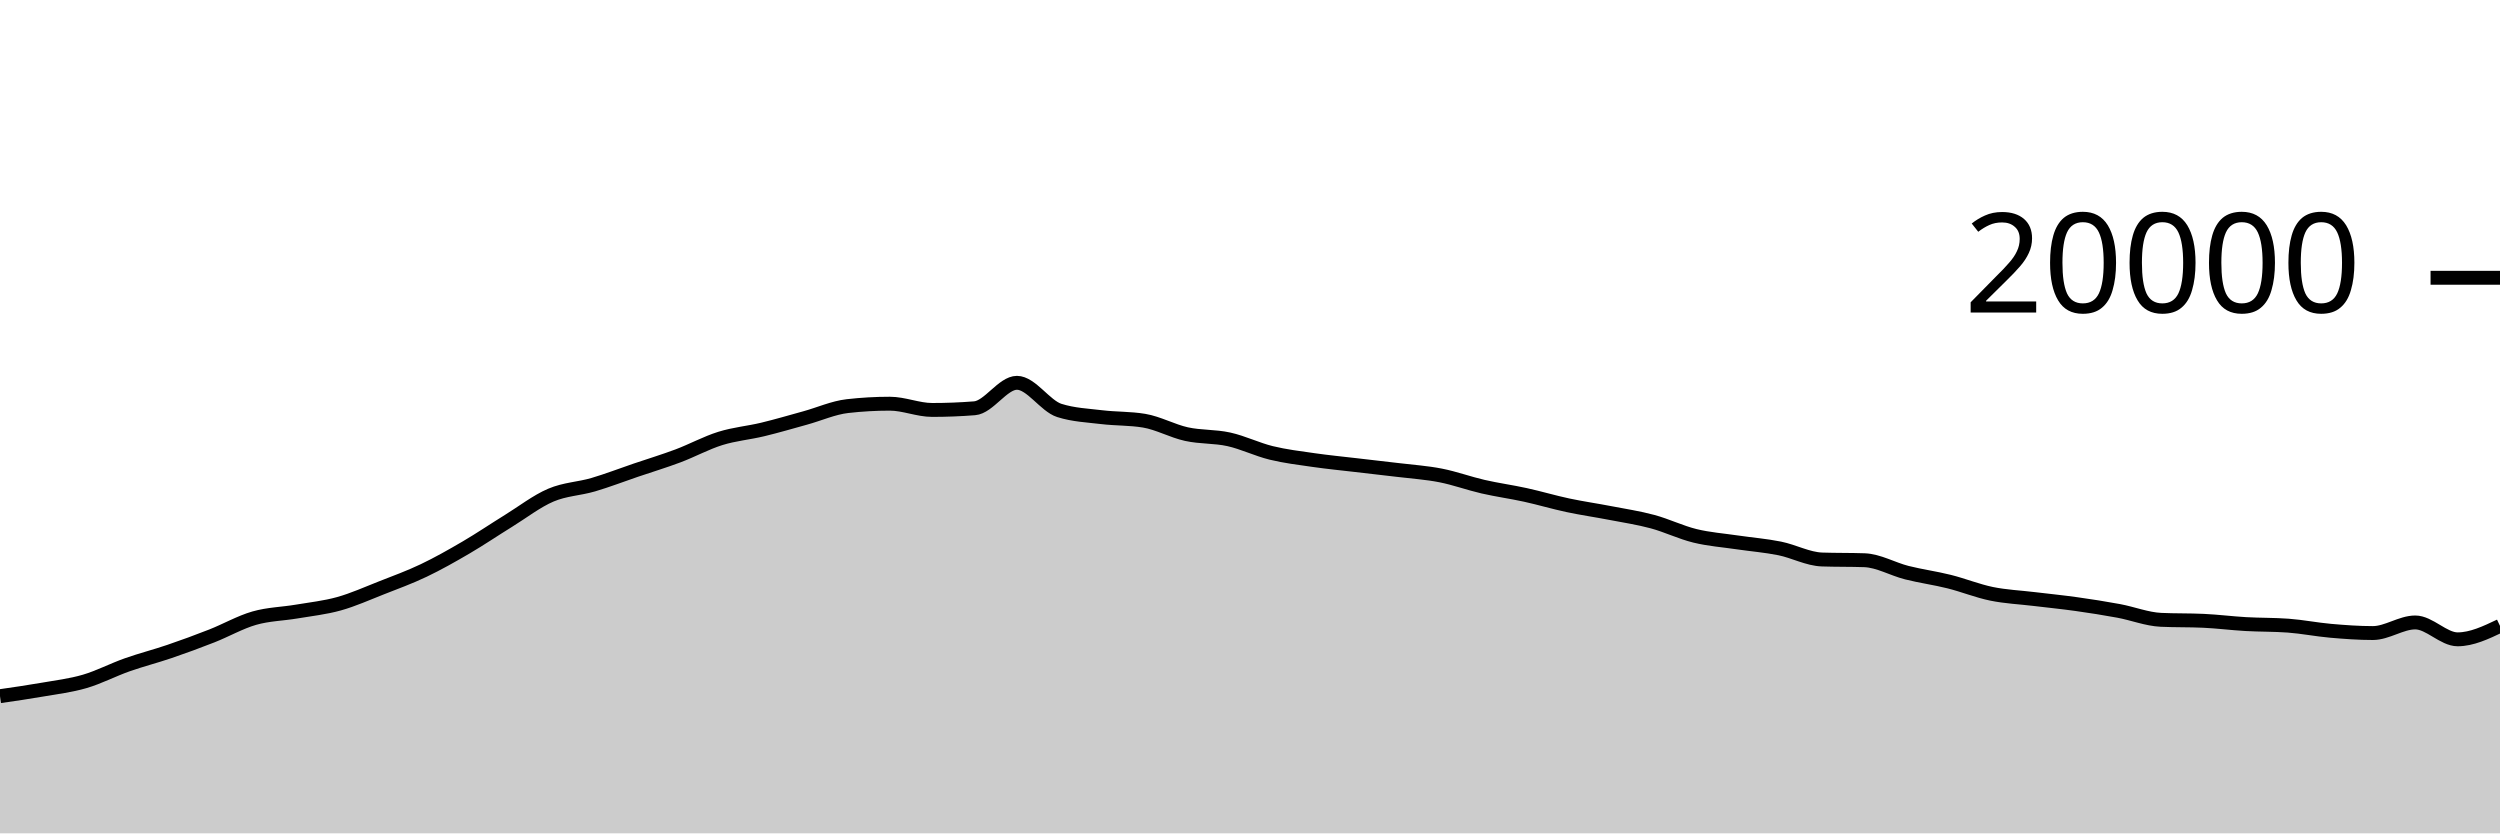
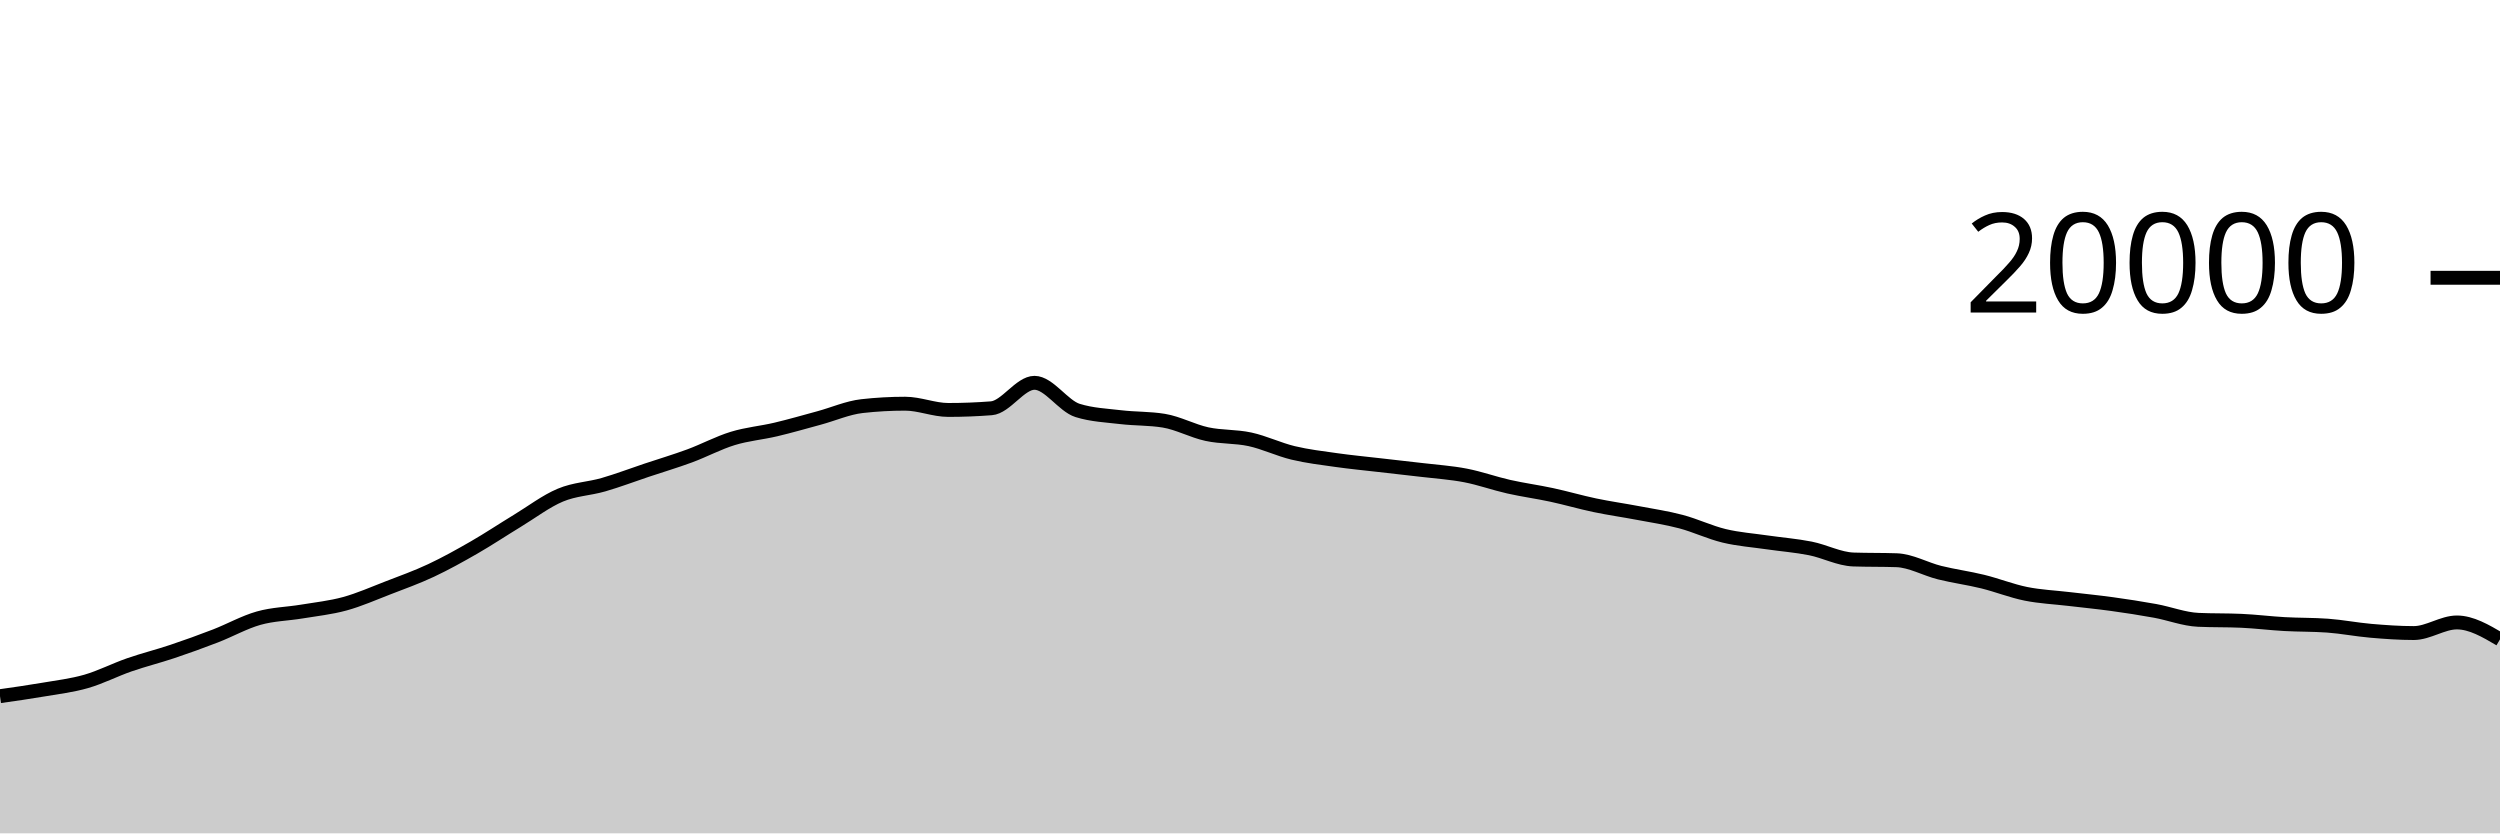
<svg xmlns="http://www.w3.org/2000/svg" viewBox="0 0 180 60">
  <g transform="translate(0,20)">
-     <path class="area" fill="rgba(0, 0, 0, 0.2)" d="M0,30.124C1.017,29.978,2.034,29.831,3.051,29.654C4.068,29.477,5.085,29.358,6.102,29.06C7.119,28.762,8.136,28.227,9.153,27.868C10.169,27.509,11.186,27.253,12.203,26.906C13.22,26.559,14.237,26.186,15.254,25.786C16.271,25.386,17.288,24.8,18.305,24.508C19.322,24.216,20.339,24.205,21.356,24.032C22.373,23.859,23.39,23.754,24.407,23.47C25.424,23.186,26.441,22.727,27.458,22.328C28.475,21.929,29.492,21.559,30.508,21.074C31.525,20.589,32.542,20.013,33.559,19.418C34.576,18.823,35.593,18.132,36.61,17.504C37.627,16.876,38.644,16.084,39.661,15.65C40.678,15.216,41.695,15.197,42.712,14.898C43.729,14.599,44.746,14.204,45.763,13.858C46.78,13.512,47.797,13.206,48.814,12.824C49.831,12.442,50.847,11.885,51.864,11.568C52.881,11.251,53.898,11.167,54.915,10.922C55.932,10.677,56.949,10.376,57.966,10.096C58.983,9.816,60,9.356,61.017,9.24C62.034,9.124,63.051,9.066,64.068,9.066C65.085,9.066,66.102,9.516,67.119,9.516C68.136,9.516,69.153,9.476,70.169,9.396C71.186,9.316,72.203,7.562,73.22,7.562C74.237,7.562,75.254,9.229,76.271,9.552C77.288,9.875,78.305,9.913,79.322,10.036C80.339,10.159,81.356,10.121,82.373,10.29C83.39,10.459,84.407,11.032,85.424,11.256C86.441,11.48,87.458,11.407,88.475,11.632C89.492,11.857,90.508,12.359,91.525,12.608C92.542,12.857,93.559,12.977,94.576,13.124C95.593,13.271,96.61,13.368,97.627,13.488C98.644,13.608,99.661,13.718,100.678,13.842C101.695,13.966,102.712,14.032,103.729,14.232C104.746,14.432,105.763,14.806,106.78,15.04C107.797,15.274,108.814,15.411,109.831,15.634C110.847,15.857,111.864,16.161,112.881,16.378C113.898,16.595,114.915,16.739,115.932,16.936C116.949,17.133,117.966,17.284,118.983,17.558C120,17.832,121.017,18.331,122.034,18.58C123.051,18.829,124.068,18.901,125.085,19.052C126.102,19.203,127.119,19.281,128.136,19.486C129.153,19.691,130.169,20.249,131.186,20.284C132.203,20.319,133.22,20.301,134.237,20.336C135.254,20.371,136.271,20.973,137.288,21.23C138.305,21.487,139.322,21.622,140.339,21.876C141.356,22.13,142.373,22.545,143.39,22.754C144.407,22.963,145.424,23.005,146.441,23.128C147.458,23.251,148.475,23.351,149.492,23.494C150.508,23.637,151.525,23.795,152.542,23.984C153.559,24.173,154.576,24.581,155.593,24.628C156.61,24.675,157.627,24.651,158.644,24.698C159.661,24.745,160.678,24.876,161.695,24.934C162.712,24.992,163.729,24.971,164.746,25.046C165.763,25.121,166.78,25.327,167.797,25.416C168.814,25.505,169.831,25.58,170.847,25.58C171.864,25.58,172.881,24.816,173.898,24.816C174.915,24.816,175.932,26.032,176.949,26.032C177.966,26.032,178.983,25.548,180,25.064L180,40C178.983,40,177.966,40,176.949,40C175.932,40,174.915,40,173.898,40C172.881,40,171.864,40,170.847,40C169.831,40,168.814,40,167.797,40C166.78,40,165.763,40,164.746,40C163.729,40,162.712,40,161.695,40C160.678,40,159.661,40,158.644,40C157.627,40,156.61,40,155.593,40C154.576,40,153.559,40,152.542,40C151.525,40,150.508,40,149.492,40C148.475,40,147.458,40,146.441,40C145.424,40,144.407,40,143.39,40C142.373,40,141.356,40,140.339,40C139.322,40,138.305,40,137.288,40C136.271,40,135.254,40,134.237,40C133.22,40,132.203,40,131.186,40C130.169,40,129.153,40,128.136,40C127.119,40,126.102,40,125.085,40C124.068,40,123.051,40,122.034,40C121.017,40,120,40,118.983,40C117.966,40,116.949,40,115.932,40C114.915,40,113.898,40,112.881,40C111.864,40,110.847,40,109.831,40C108.814,40,107.797,40,106.78,40C105.763,40,104.746,40,103.729,40C102.712,40,101.695,40,100.678,40C99.661,40,98.644,40,97.627,40C96.61,40,95.593,40,94.576,40C93.559,40,92.542,40,91.525,40C90.508,40,89.492,40,88.475,40C87.458,40,86.441,40,85.424,40C84.407,40,83.39,40,82.373,40C81.356,40,80.339,40,79.322,40C78.305,40,77.288,40,76.271,40C75.254,40,74.237,40,73.22,40C72.203,40,71.186,40,70.169,40C69.153,40,68.136,40,67.119,40C66.102,40,65.085,40,64.068,40C63.051,40,62.034,40,61.017,40C60,40,58.983,40,57.966,40C56.949,40,55.932,40,54.915,40C53.898,40,52.881,40,51.864,40C50.847,40,49.831,40,48.814,40C47.797,40,46.78,40,45.763,40C44.746,40,43.729,40,42.712,40C41.695,40,40.678,40,39.661,40C38.644,40,37.627,40,36.61,40C35.593,40,34.576,40,33.559,40C32.542,40,31.525,40,30.508,40C29.492,40,28.475,40,27.458,40C26.441,40,25.424,40,24.407,40C23.39,40,22.373,40,21.356,40C20.339,40,19.322,40,18.305,40C17.288,40,16.271,40,15.254,40C14.237,40,13.22,40,12.203,40C11.186,40,10.169,40,9.153,40C8.136,40,7.119,40,6.102,40C5.085,40,4.068,40,3.051,40C2.034,40,1.017,40,0,40Z" />
-     <path class="line" stroke="black" fill="none" d="M0,30.124C1.017,29.978,2.034,29.831,3.051,29.654C4.068,29.477,5.085,29.358,6.102,29.06C7.119,28.762,8.136,28.227,9.153,27.868C10.169,27.509,11.186,27.253,12.203,26.906C13.22,26.559,14.237,26.186,15.254,25.786C16.271,25.386,17.288,24.8,18.305,24.508C19.322,24.216,20.339,24.205,21.356,24.032C22.373,23.859,23.39,23.754,24.407,23.47C25.424,23.186,26.441,22.727,27.458,22.328C28.475,21.929,29.492,21.559,30.508,21.074C31.525,20.589,32.542,20.013,33.559,19.418C34.576,18.823,35.593,18.132,36.61,17.504C37.627,16.876,38.644,16.084,39.661,15.65C40.678,15.216,41.695,15.197,42.712,14.898C43.729,14.599,44.746,14.204,45.763,13.858C46.78,13.512,47.797,13.206,48.814,12.824C49.831,12.442,50.847,11.885,51.864,11.568C52.881,11.251,53.898,11.167,54.915,10.922C55.932,10.677,56.949,10.376,57.966,10.096C58.983,9.816,60,9.356,61.017,9.24C62.034,9.124,63.051,9.066,64.068,9.066C65.085,9.066,66.102,9.516,67.119,9.516C68.136,9.516,69.153,9.476,70.169,9.396C71.186,9.316,72.203,7.562,73.22,7.562C74.237,7.562,75.254,9.229,76.271,9.552C77.288,9.875,78.305,9.913,79.322,10.036C80.339,10.159,81.356,10.121,82.373,10.29C83.39,10.459,84.407,11.032,85.424,11.256C86.441,11.48,87.458,11.407,88.475,11.632C89.492,11.857,90.508,12.359,91.525,12.608C92.542,12.857,93.559,12.977,94.576,13.124C95.593,13.271,96.61,13.368,97.627,13.488C98.644,13.608,99.661,13.718,100.678,13.842C101.695,13.966,102.712,14.032,103.729,14.232C104.746,14.432,105.763,14.806,106.78,15.04C107.797,15.274,108.814,15.411,109.831,15.634C110.847,15.857,111.864,16.161,112.881,16.378C113.898,16.595,114.915,16.739,115.932,16.936C116.949,17.133,117.966,17.284,118.983,17.558C120,17.832,121.017,18.331,122.034,18.58C123.051,18.829,124.068,18.901,125.085,19.052C126.102,19.203,127.119,19.281,128.136,19.486C129.153,19.691,130.169,20.249,131.186,20.284C132.203,20.319,133.22,20.301,134.237,20.336C135.254,20.371,136.271,20.973,137.288,21.23C138.305,21.487,139.322,21.622,140.339,21.876C141.356,22.13,142.373,22.545,143.39,22.754C144.407,22.963,145.424,23.005,146.441,23.128C147.458,23.251,148.475,23.351,149.492,23.494C150.508,23.637,151.525,23.795,152.542,23.984C153.559,24.173,154.576,24.581,155.593,24.628C156.61,24.675,157.627,24.651,158.644,24.698C159.661,24.745,160.678,24.876,161.695,24.934C162.712,24.992,163.729,24.971,164.746,25.046C165.763,25.121,166.78,25.327,167.797,25.416C168.814,25.505,169.831,25.58,170.847,25.58C171.864,25.58,172.881,24.816,173.898,24.816C174.915,24.816,175.932,26.032,176.949,26.032C177.966,26.032,178.983,25.548,180,25.064" />
+     <path class="area" fill="rgba(0, 0, 0, 0.2)" d="M0,30.124C1.034,29.978,2.069,29.831,3.103,29.654C4.138,29.477,5.172,29.358,6.207,29.06C7.241,28.762,8.276,28.227,9.31,27.868C10.345,27.509,11.379,27.253,12.414,26.906C13.448,26.559,14.483,26.186,15.517,25.786C16.552,25.386,17.586,24.8,18.621,24.508C19.655,24.216,20.69,24.205,21.724,24.032C22.759,23.859,23.793,23.754,24.828,23.47C25.862,23.186,26.897,22.727,27.931,22.328C28.966,21.929,30,21.559,31.034,21.074C32.069,20.589,33.103,20.013,34.138,19.418C35.172,18.823,36.207,18.132,37.241,17.504C38.276,16.876,39.31,16.084,40.345,15.65C41.379,15.216,42.414,15.197,43.448,14.898C44.483,14.599,45.517,14.204,46.552,13.858C47.586,13.512,48.621,13.206,49.655,12.824C50.69,12.442,51.724,11.885,52.759,11.568C53.793,11.251,54.828,11.167,55.862,10.922C56.897,10.677,57.931,10.376,58.966,10.096C60,9.816,61.034,9.356,62.069,9.24C63.103,9.124,64.138,9.066,65.172,9.066C66.207,9.066,67.241,9.516,68.276,9.516C69.31,9.516,70.345,9.476,71.379,9.396C72.414,9.316,73.448,7.562,74.483,7.562C75.517,7.562,76.552,9.229,77.586,9.552C78.621,9.875,79.655,9.913,80.69,10.036C81.724,10.159,82.759,10.121,83.793,10.29C84.828,10.459,85.862,11.032,86.897,11.256C87.931,11.48,88.966,11.407,90,11.632C91.034,11.857,92.069,12.359,93.103,12.608C94.138,12.857,95.172,12.977,96.207,13.124C97.241,13.271,98.276,13.368,99.31,13.488C100.345,13.608,101.379,13.718,102.414,13.842C103.448,13.966,104.483,14.032,105.517,14.232C106.552,14.432,107.586,14.806,108.621,15.04C109.655,15.274,110.69,15.411,111.724,15.634C112.759,15.857,113.793,16.161,114.828,16.378C115.862,16.595,116.897,16.739,117.931,16.936C118.966,17.133,120,17.284,121.034,17.558C122.069,17.832,123.103,18.331,124.138,18.58C125.172,18.829,126.207,18.901,127.241,19.052C128.276,19.203,129.31,19.281,130.345,19.486C131.379,19.691,132.414,20.249,133.448,20.284C134.483,20.319,135.517,20.301,136.552,20.336C137.586,20.371,138.621,20.973,139.655,21.23C140.69,21.487,141.724,21.622,142.759,21.876C143.793,22.13,144.828,22.545,145.862,22.754C146.897,22.963,147.931,23.005,148.966,23.128C150,23.251,151.034,23.351,152.069,23.494C153.103,23.637,154.138,23.795,155.172,23.984C156.207,24.173,157.241,24.581,158.276,24.628C159.31,24.675,160.345,24.651,161.379,24.698C162.414,24.745,163.448,24.876,164.483,24.934C165.517,24.992,166.552,24.971,167.586,25.046C168.621,25.121,169.655,25.327,170.69,25.416C171.724,25.505,172.759,25.58,173.793,25.58C174.828,25.58,175.862,24.816,176.897,24.816C177.931,24.816,178.966,25.424,180,26.032L180,40C178.966,40,177.931,40,176.897,40C175.862,40,174.828,40,173.793,40C172.759,40,171.724,40,170.69,40C169.655,40,168.621,40,167.586,40C166.552,40,165.517,40,164.483,40C163.448,40,162.414,40,161.379,40C160.345,40,159.31,40,158.276,40C157.241,40,156.207,40,155.172,40C154.138,40,153.103,40,152.069,40C151.034,40,150,40,148.966,40C147.931,40,146.897,40,145.862,40C144.828,40,143.793,40,142.759,40C141.724,40,140.69,40,139.655,40C138.621,40,137.586,40,136.552,40C135.517,40,134.483,40,133.448,40C132.414,40,131.379,40,130.345,40C129.31,40,128.276,40,127.241,40C126.207,40,125.172,40,124.138,40C123.103,40,122.069,40,121.034,40C120,40,118.966,40,117.931,40C116.897,40,115.862,40,114.828,40C113.793,40,112.759,40,111.724,40C110.69,40,109.655,40,108.621,40C107.586,40,106.552,40,105.517,40C104.483,40,103.448,40,102.414,40C101.379,40,100.345,40,99.31,40C98.276,40,97.241,40,96.207,40C95.172,40,94.138,40,93.103,40C92.069,40,91.034,40,90,40C88.966,40,87.931,40,86.897,40C85.862,40,84.828,40,83.793,40C82.759,40,81.724,40,80.69,40C79.655,40,78.621,40,77.586,40C76.552,40,75.517,40,74.483,40C73.448,40,72.414,40,71.379,40C70.345,40,69.31,40,68.276,40C67.241,40,66.207,40,65.172,40C64.138,40,63.103,40,62.069,40C61.034,40,60,40,58.966,40C57.931,40,56.897,40,55.862,40C54.828,40,53.793,40,52.759,40C51.724,40,50.69,40,49.655,40C48.621,40,47.586,40,46.552,40C45.517,40,44.483,40,43.448,40C42.414,40,41.379,40,40.345,40C39.31,40,38.276,40,37.241,40C36.207,40,35.172,40,34.138,40C33.103,40,32.069,40,31.034,40C30,40,28.966,40,27.931,40C26.897,40,25.862,40,24.828,40C23.793,40,22.759,40,21.724,40C20.69,40,19.655,40,18.621,40C17.586,40,16.552,40,15.517,40C14.483,40,13.448,40,12.414,40C11.379,40,10.345,40,9.31,40C8.276,40,7.241,40,6.207,40C5.172,40,4.138,40,3.103,40C2.069,40,1.034,40,0,40Z" />
+     <path class="line" stroke="black" fill="none" d="M0,30.124C1.034,29.978,2.069,29.831,3.103,29.654C4.138,29.477,5.172,29.358,6.207,29.06C7.241,28.762,8.276,28.227,9.31,27.868C10.345,27.509,11.379,27.253,12.414,26.906C13.448,26.559,14.483,26.186,15.517,25.786C16.552,25.386,17.586,24.8,18.621,24.508C19.655,24.216,20.69,24.205,21.724,24.032C22.759,23.859,23.793,23.754,24.828,23.47C25.862,23.186,26.897,22.727,27.931,22.328C28.966,21.929,30,21.559,31.034,21.074C32.069,20.589,33.103,20.013,34.138,19.418C35.172,18.823,36.207,18.132,37.241,17.504C38.276,16.876,39.31,16.084,40.345,15.65C41.379,15.216,42.414,15.197,43.448,14.898C44.483,14.599,45.517,14.204,46.552,13.858C47.586,13.512,48.621,13.206,49.655,12.824C50.69,12.442,51.724,11.885,52.759,11.568C53.793,11.251,54.828,11.167,55.862,10.922C56.897,10.677,57.931,10.376,58.966,10.096C60,9.816,61.034,9.356,62.069,9.24C63.103,9.124,64.138,9.066,65.172,9.066C66.207,9.066,67.241,9.516,68.276,9.516C69.31,9.516,70.345,9.476,71.379,9.396C72.414,9.316,73.448,7.562,74.483,7.562C75.517,7.562,76.552,9.229,77.586,9.552C78.621,9.875,79.655,9.913,80.69,10.036C81.724,10.159,82.759,10.121,83.793,10.29C84.828,10.459,85.862,11.032,86.897,11.256C87.931,11.48,88.966,11.407,90,11.632C91.034,11.857,92.069,12.359,93.103,12.608C94.138,12.857,95.172,12.977,96.207,13.124C97.241,13.271,98.276,13.368,99.31,13.488C100.345,13.608,101.379,13.718,102.414,13.842C103.448,13.966,104.483,14.032,105.517,14.232C106.552,14.432,107.586,14.806,108.621,15.04C109.655,15.274,110.69,15.411,111.724,15.634C112.759,15.857,113.793,16.161,114.828,16.378C115.862,16.595,116.897,16.739,117.931,16.936C118.966,17.133,120,17.284,121.034,17.558C122.069,17.832,123.103,18.331,124.138,18.58C125.172,18.829,126.207,18.901,127.241,19.052C128.276,19.203,129.31,19.281,130.345,19.486C131.379,19.691,132.414,20.249,133.448,20.284C134.483,20.319,135.517,20.301,136.552,20.336C137.586,20.371,138.621,20.973,139.655,21.23C140.69,21.487,141.724,21.622,142.759,21.876C143.793,22.13,144.828,22.545,145.862,22.754C146.897,22.963,147.931,23.005,148.966,23.128C150,23.251,151.034,23.351,152.069,23.494C153.103,23.637,154.138,23.795,155.172,23.984C156.207,24.173,157.241,24.581,158.276,24.628C159.31,24.675,160.345,24.651,161.379,24.698C162.414,24.745,163.448,24.876,164.483,24.934C165.517,24.992,166.552,24.971,167.586,25.046C168.621,25.121,169.655,25.327,170.69,25.416C171.724,25.505,172.759,25.58,173.793,25.58C174.828,25.58,175.862,24.816,176.897,24.816C177.931,24.816,178.966,25.424,180,26.032" />
    <path class="axis-ceiling" stroke-width="1" stroke="black" fill="none" d="M175,0L180,0" />
    <text class="axis-ceiling-label" font-family="sans-serif" text-anchor="end" font-size="10px" x="170" y="2.5">20000</text>
  </g>
</svg>
